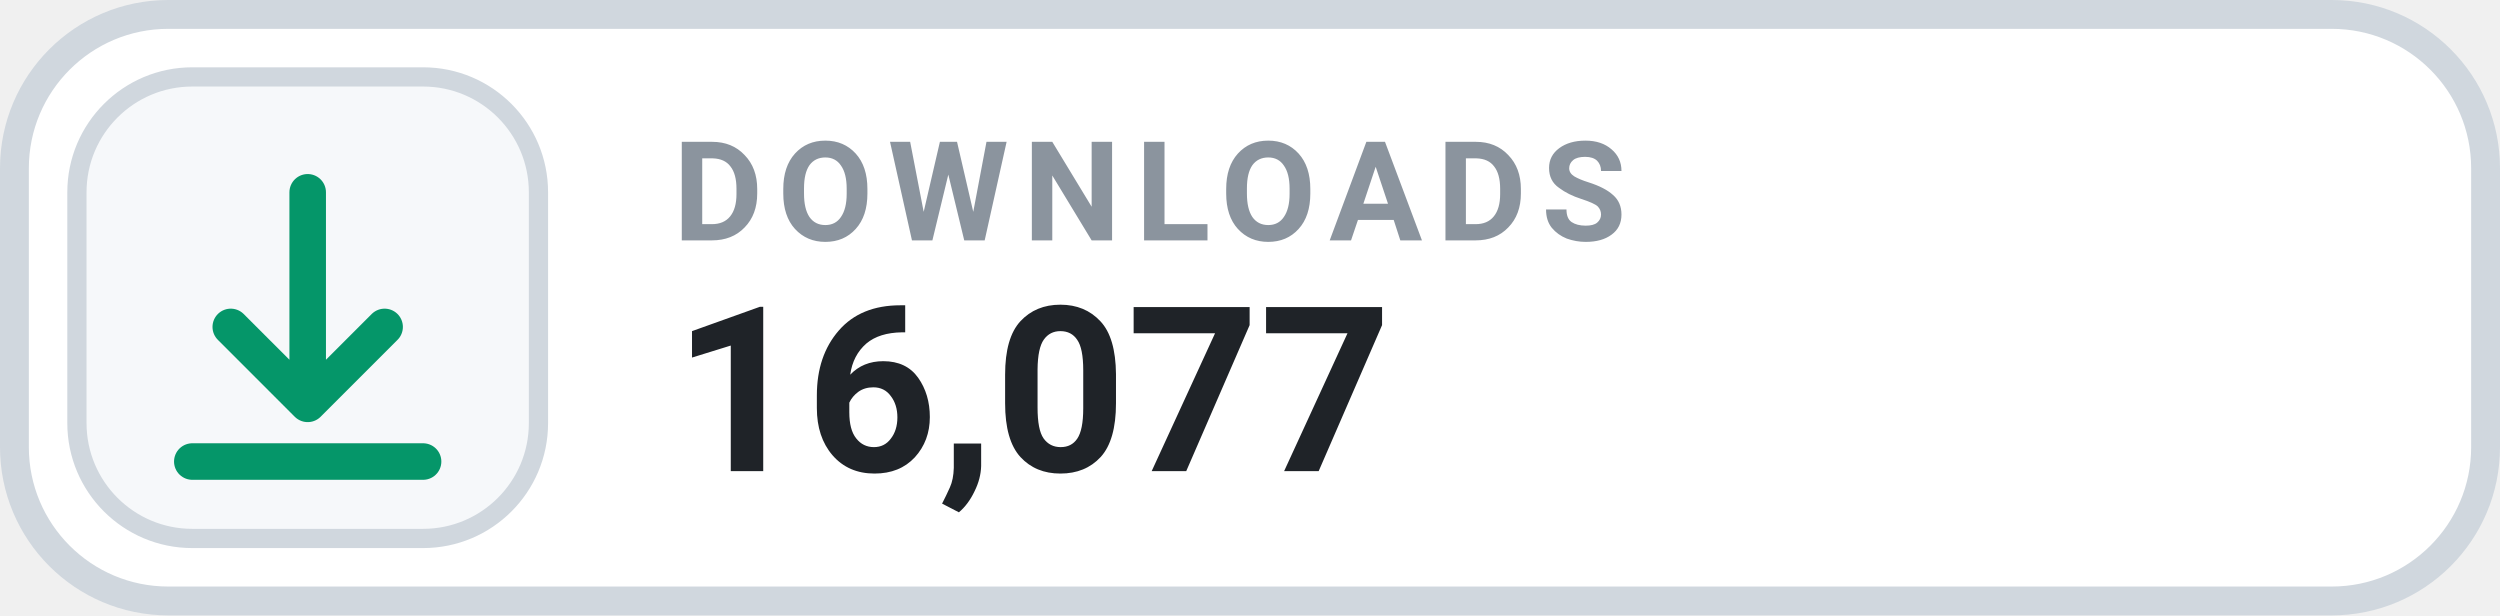
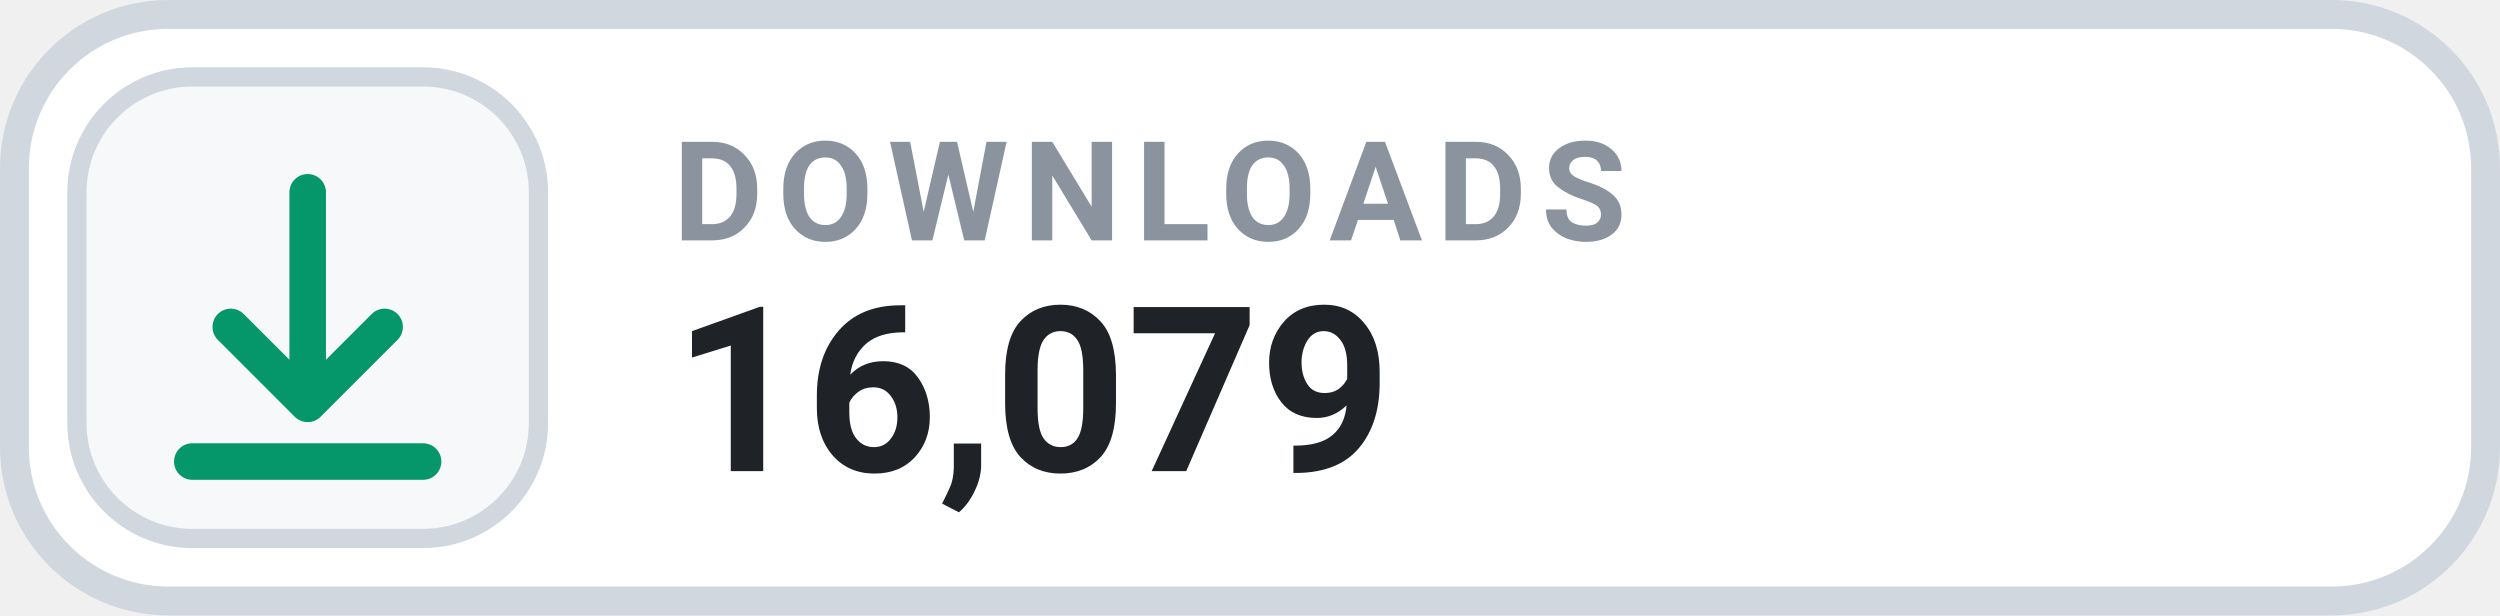
- <svg xmlns="http://www.w3.org/2000/svg" width="130" height="32" viewBox="0 0 130 32" role="img" aria-label="DOWNLOADS 16,077">
+ <svg xmlns="http://www.w3.org/2000/svg" width="130" height="32" viewBox="0 0 130 32" role="img" aria-label="DOWNLOADS 16,079">
  <rect x=".75" y=".75" width="128.5" height="30.5" rx="8" fill="#FFFFFF" stroke="#D0D7DE" stroke-width="1.5" />
  <rect x="4" y="4" width="24" height="24" rx="6" fill="#F6F8FA" stroke="#D0D7DE" stroke-width="1" />
  <g transform="translate(16 16)" style="color:#059669;">
    <path d="M0 -6 v11 m0 0 l4 -4 m-4 4 l-4 -4 M-6 8 h12" fill="none" stroke="currentColor" stroke-width="1.9" stroke-linecap="round" stroke-linejoin="round" />
  </g>
  <text x="35" y="12.5" fill="#8B949E" font-family="-apple-system,BlinkMacSystemFont,'Segoe UI',Roboto,Helvetica,Arial,sans-serif" font-size="7.2" font-weight="700" letter-spacing=".75">DOWNLOADS</text>
-   <text x="35" y="24.5" fill="#1F2328" font-family="-apple-system,BlinkMacSystemFont,'Segoe UI',Roboto,Helvetica,Arial,sans-serif" font-size="12" font-weight="700">16,077</text>
+   <text x="35" y="24.5" fill="#1F2328" font-family="-apple-system,BlinkMacSystemFont,'Segoe UI',Roboto,Helvetica,Arial,sans-serif" font-size="12" font-weight="700">16,079</text>
</svg>
